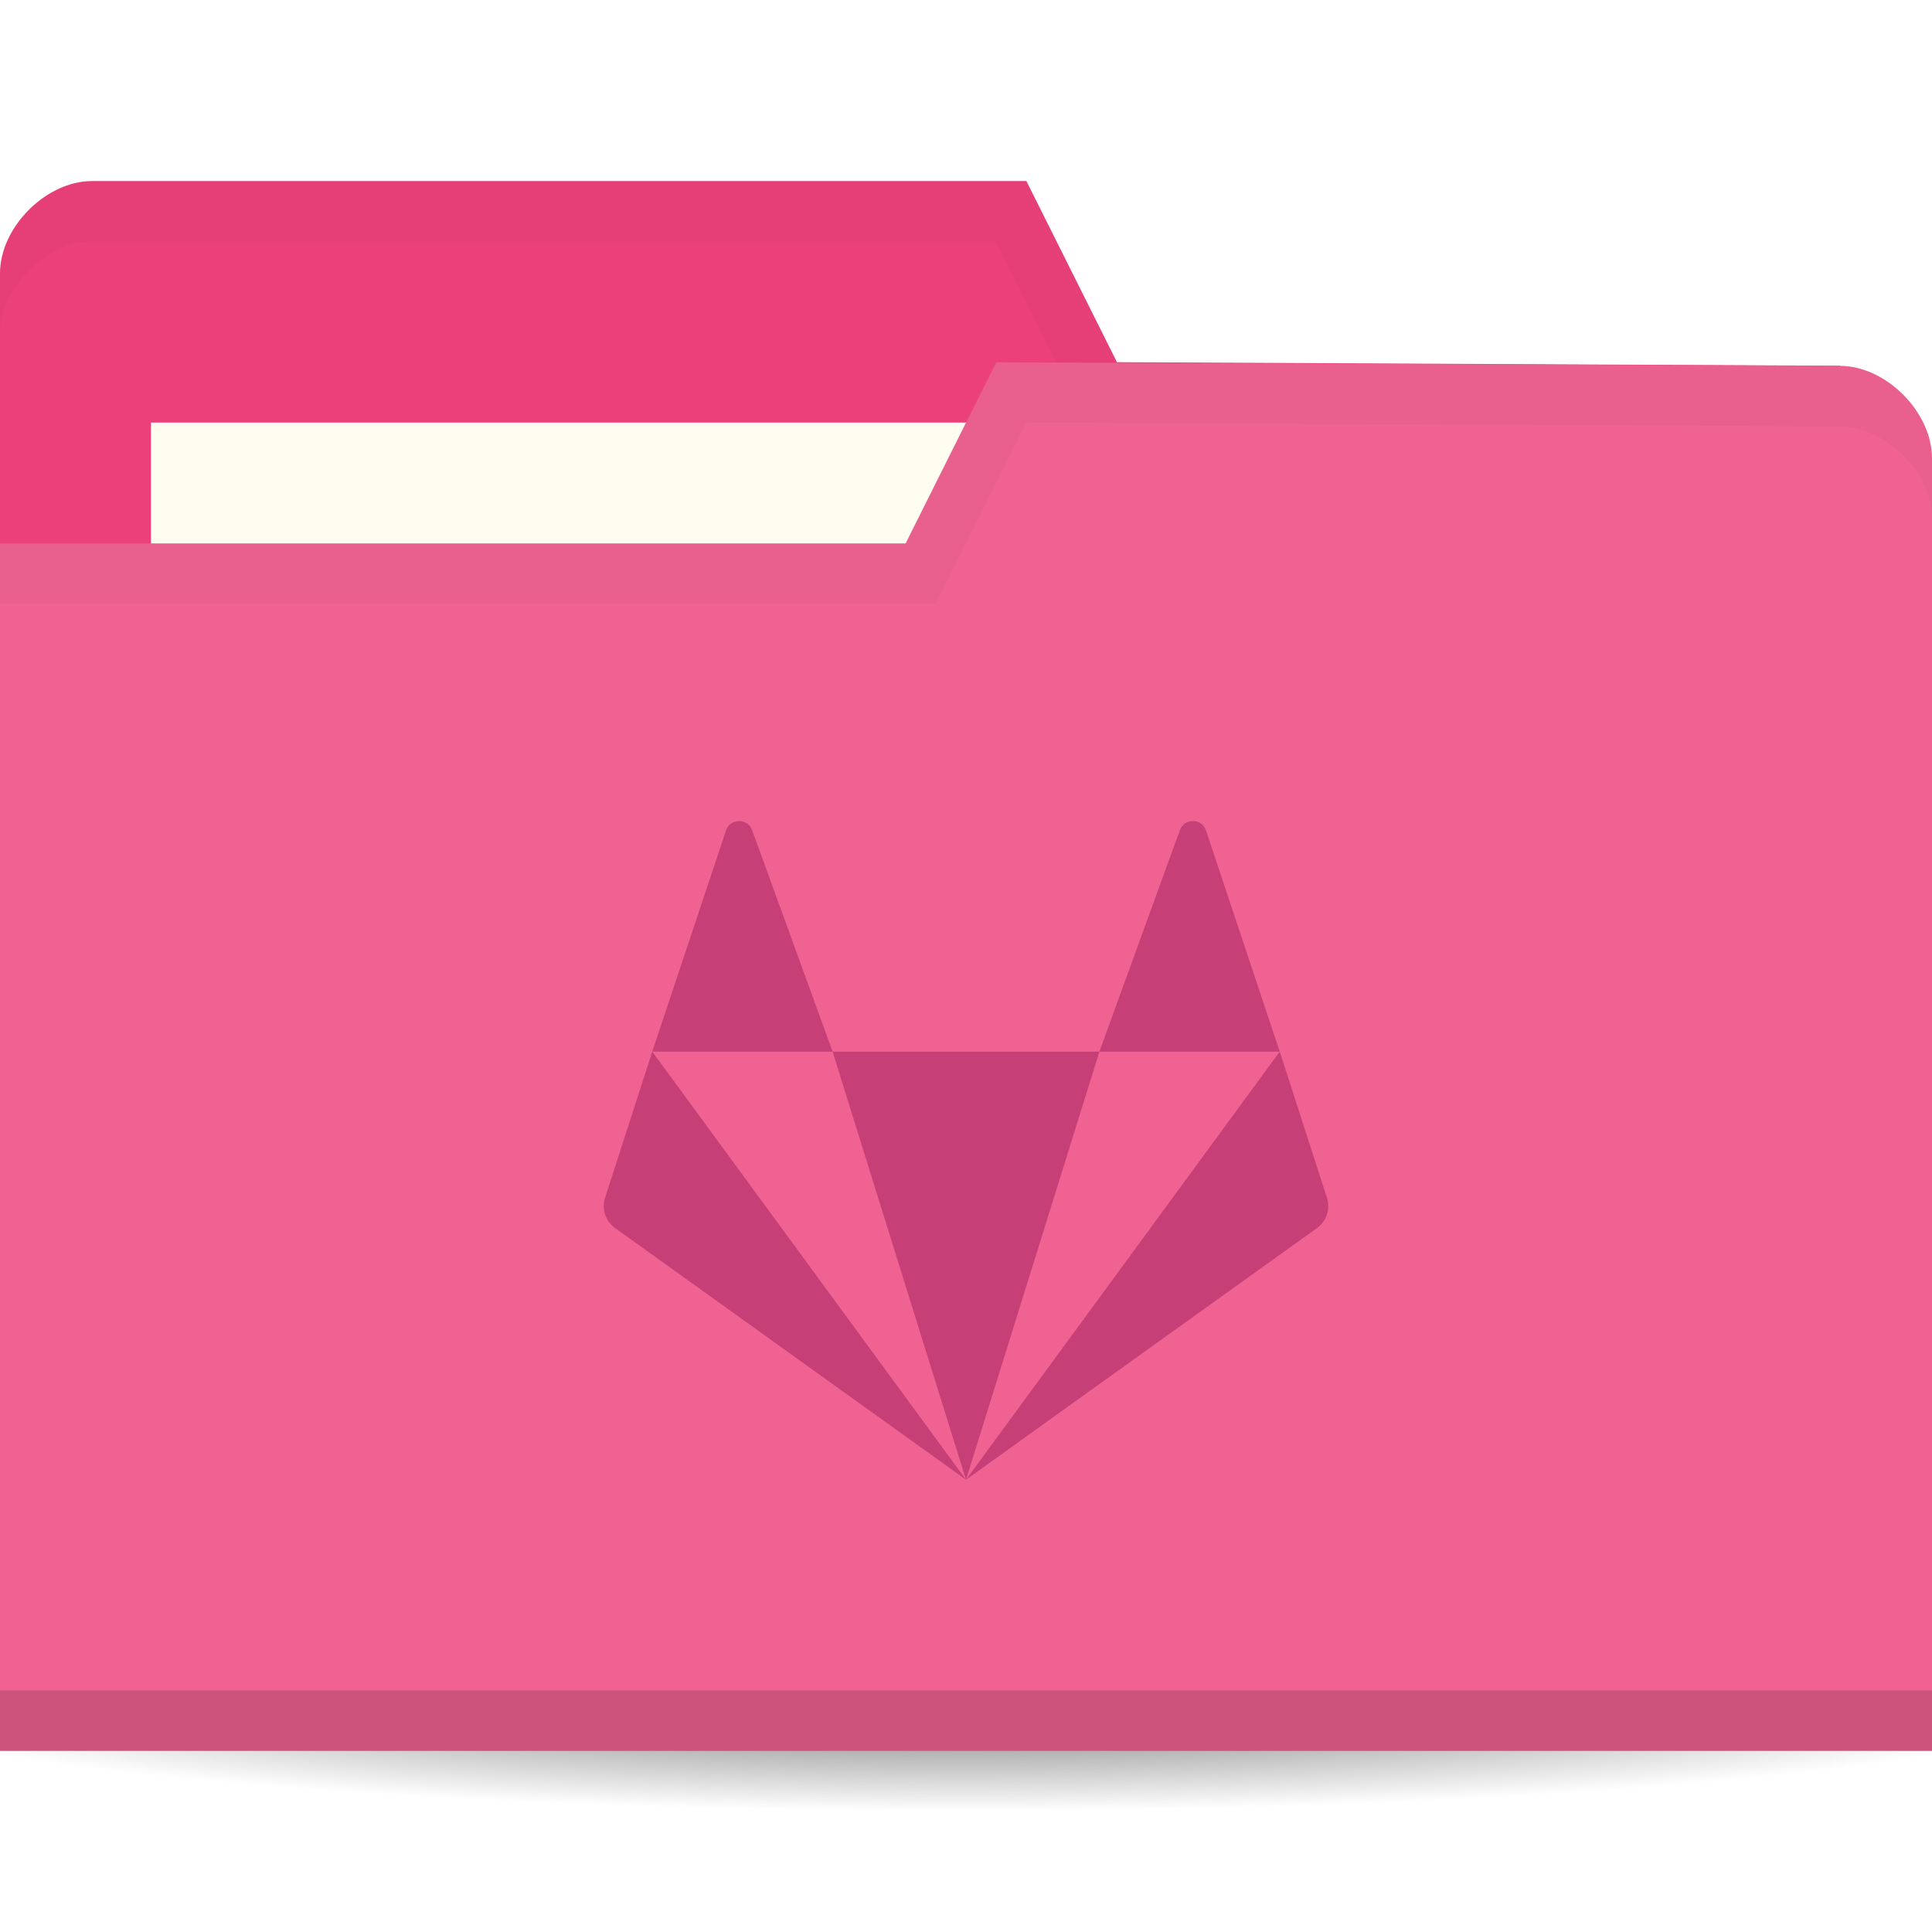
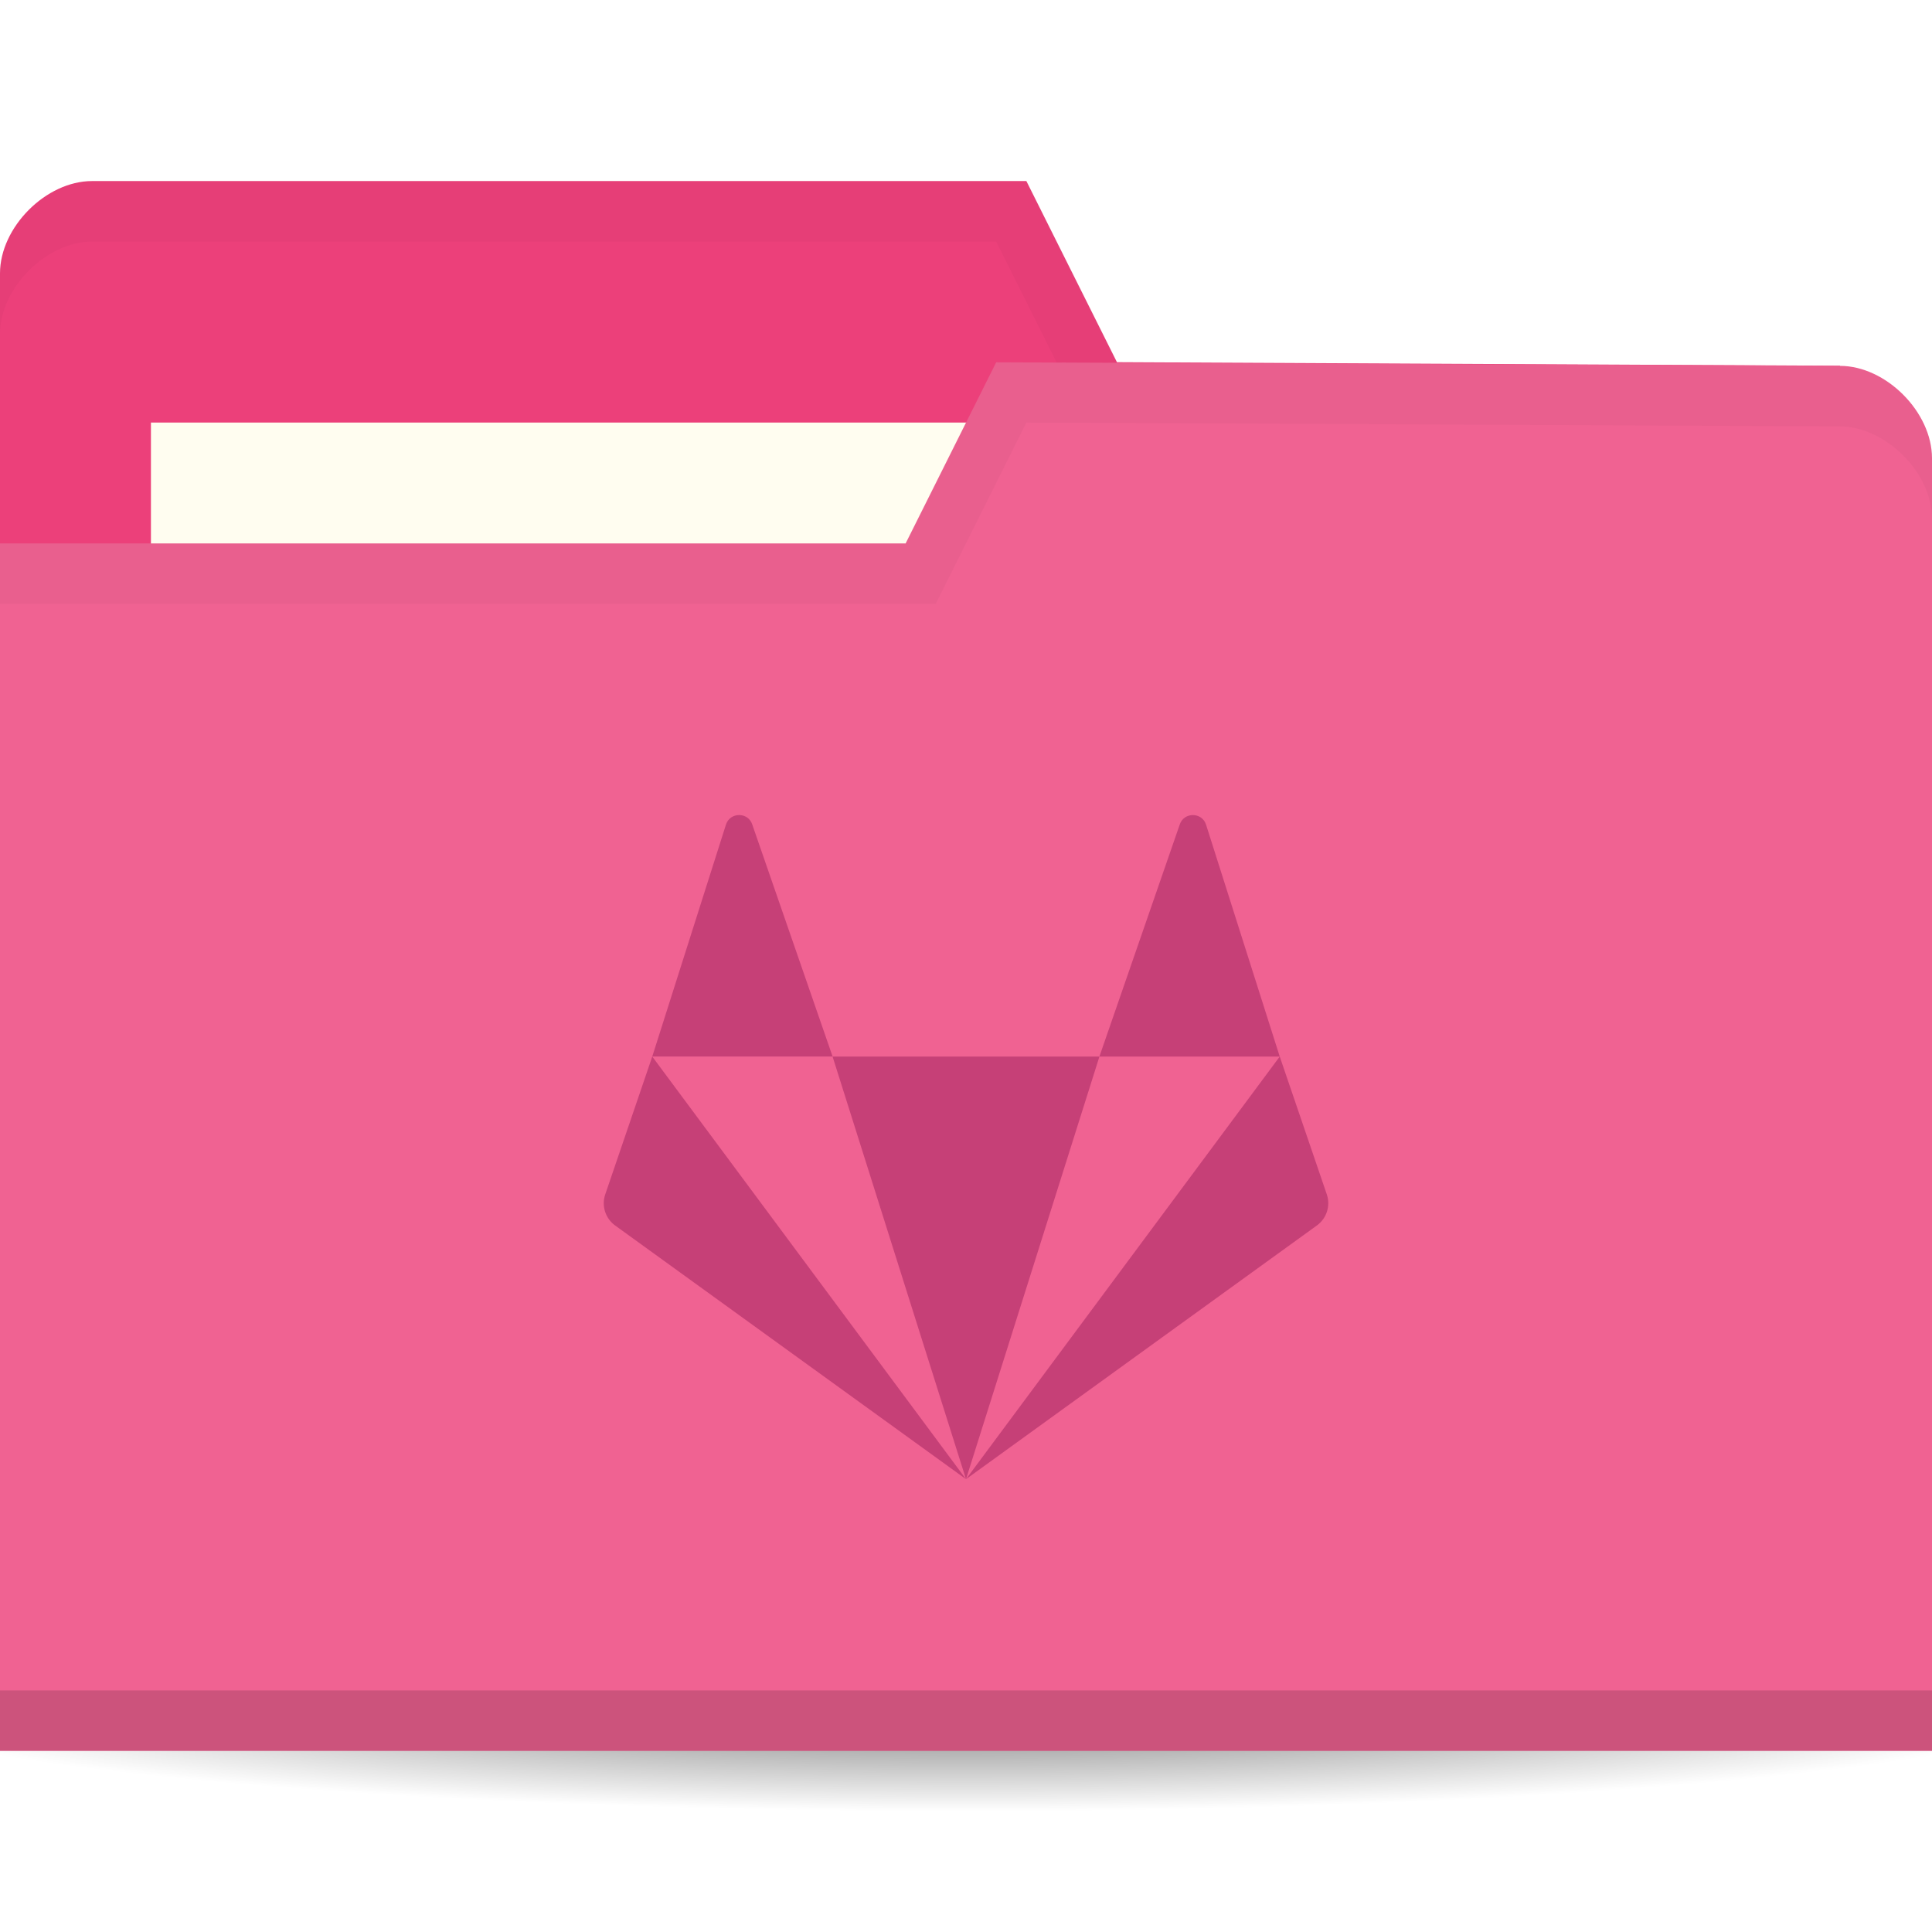
<svg xmlns="http://www.w3.org/2000/svg" version="1.1" viewBox="0 0 64 64">
  <defs>
    <radialGradient id="radialGradient3964" cx="32.5" cy="56.5" r="33.5" gradientTransform="matrix(1 0 0 .1044776 0 50.59701)" gradientUnits="userSpaceOnUse">
      <stop offset="0" />
      <stop style="stop-opacity:0" offset="1" />
    </radialGradient>
  </defs>
  <g transform="translate(0,-988.3622)">
    <path transform="matrix(1.134328,0,0,1.142857,-4.865672,979.7908)" d="m66 56.5a33.5 3.5 0 1 1-67 0 33.5 3.5 0 1 1 67 0z" style="fill:url(#radialGradient3964);opacity:.6" />
    <path d="m0 997.42v42.823h64v-21.412l-3.048-18.353-23.952-0.118-3-6h-30.952c-1.524 0-3.048 1.529-3.048 3.059z" style="fill:#ec407a" />
    <rect x="5" y="1002.36" width="31.571" height="11.882" style="fill:#fffdf0" />
    <path transform="translate(0,988.3622)" d="M 3.062,6 C 1.539,6 0,7.533 0,9.062 l 0,2 C 0,9.533 1.539,8 3.062,8 L 33,8 36,14 60.938,14.125 64,32.469 l 0,-2 L 60.938,12.125 37,12 34,6 z" style="opacity:.03" />
    <path d="m64 1003.54v42.824h-64v-40h30l3-6 27.952 0.118c1.524 0 3.048 1.529 3.048 3.059z" style="fill:#f06292" />
    <path d="m0 1044.36v2h64v-2z" style="opacity:.15" />
    <path transform="translate(0,988.3622)" d="m33 12-3 6h-30v2h31l3-6 26.938 0.125c1.524 0 3.063 1.533 3.063 3.063v-2c0-1.529-1.539-3.063-3.063-3.063z" style="opacity:.03" />
-     <path d="m24.484 1015.562c-0.183 0-0.367 0.104-0.435 0.312l-2.442 7.324h5.974l-2.661-7.324c-0.068-0.208-0.252-0.312-0.435-0.312zm3.096 7.636 4.42 14.182 4.42-14.182zm8.839 0h5.974l-2.442-7.324c-0.137-0.416-0.734-0.416-0.871 0zm5.974 0-10.393 14.182 11.623-8.334c0.321-0.23 0.455-0.637 0.333-1.009zm-10.393 14.182-10.393-14.182-1.562 4.838c-0.122 0.372 0.012 0.779 0.333 1.009z" style="fill:#c64077;stroke-width:1.091" />
+     <path d="m24.484 1015.362c-0.183 0-0.367 0.105-0.435 0.314l-2.442 7.685h5.974l-2.661-7.685c-0.068-0.21-0.252-0.314-0.435-0.314zm3.096 8 4.42 14 4.42-14zm8.839 0h5.974l-2.442-7.685c-0.137-0.419-0.734-0.419-0.871 0zm5.974 0-10.393 14 11.623-8.404c0.321-0.232 0.455-0.643 0.333-1.018zm-10.393 14-10.393-14-1.562 4.579c-0.122 0.375 0.012 0.786 0.333 1.018z" style="fill:#c64077;stroke-width:1.095" />
  </g>
</svg>
